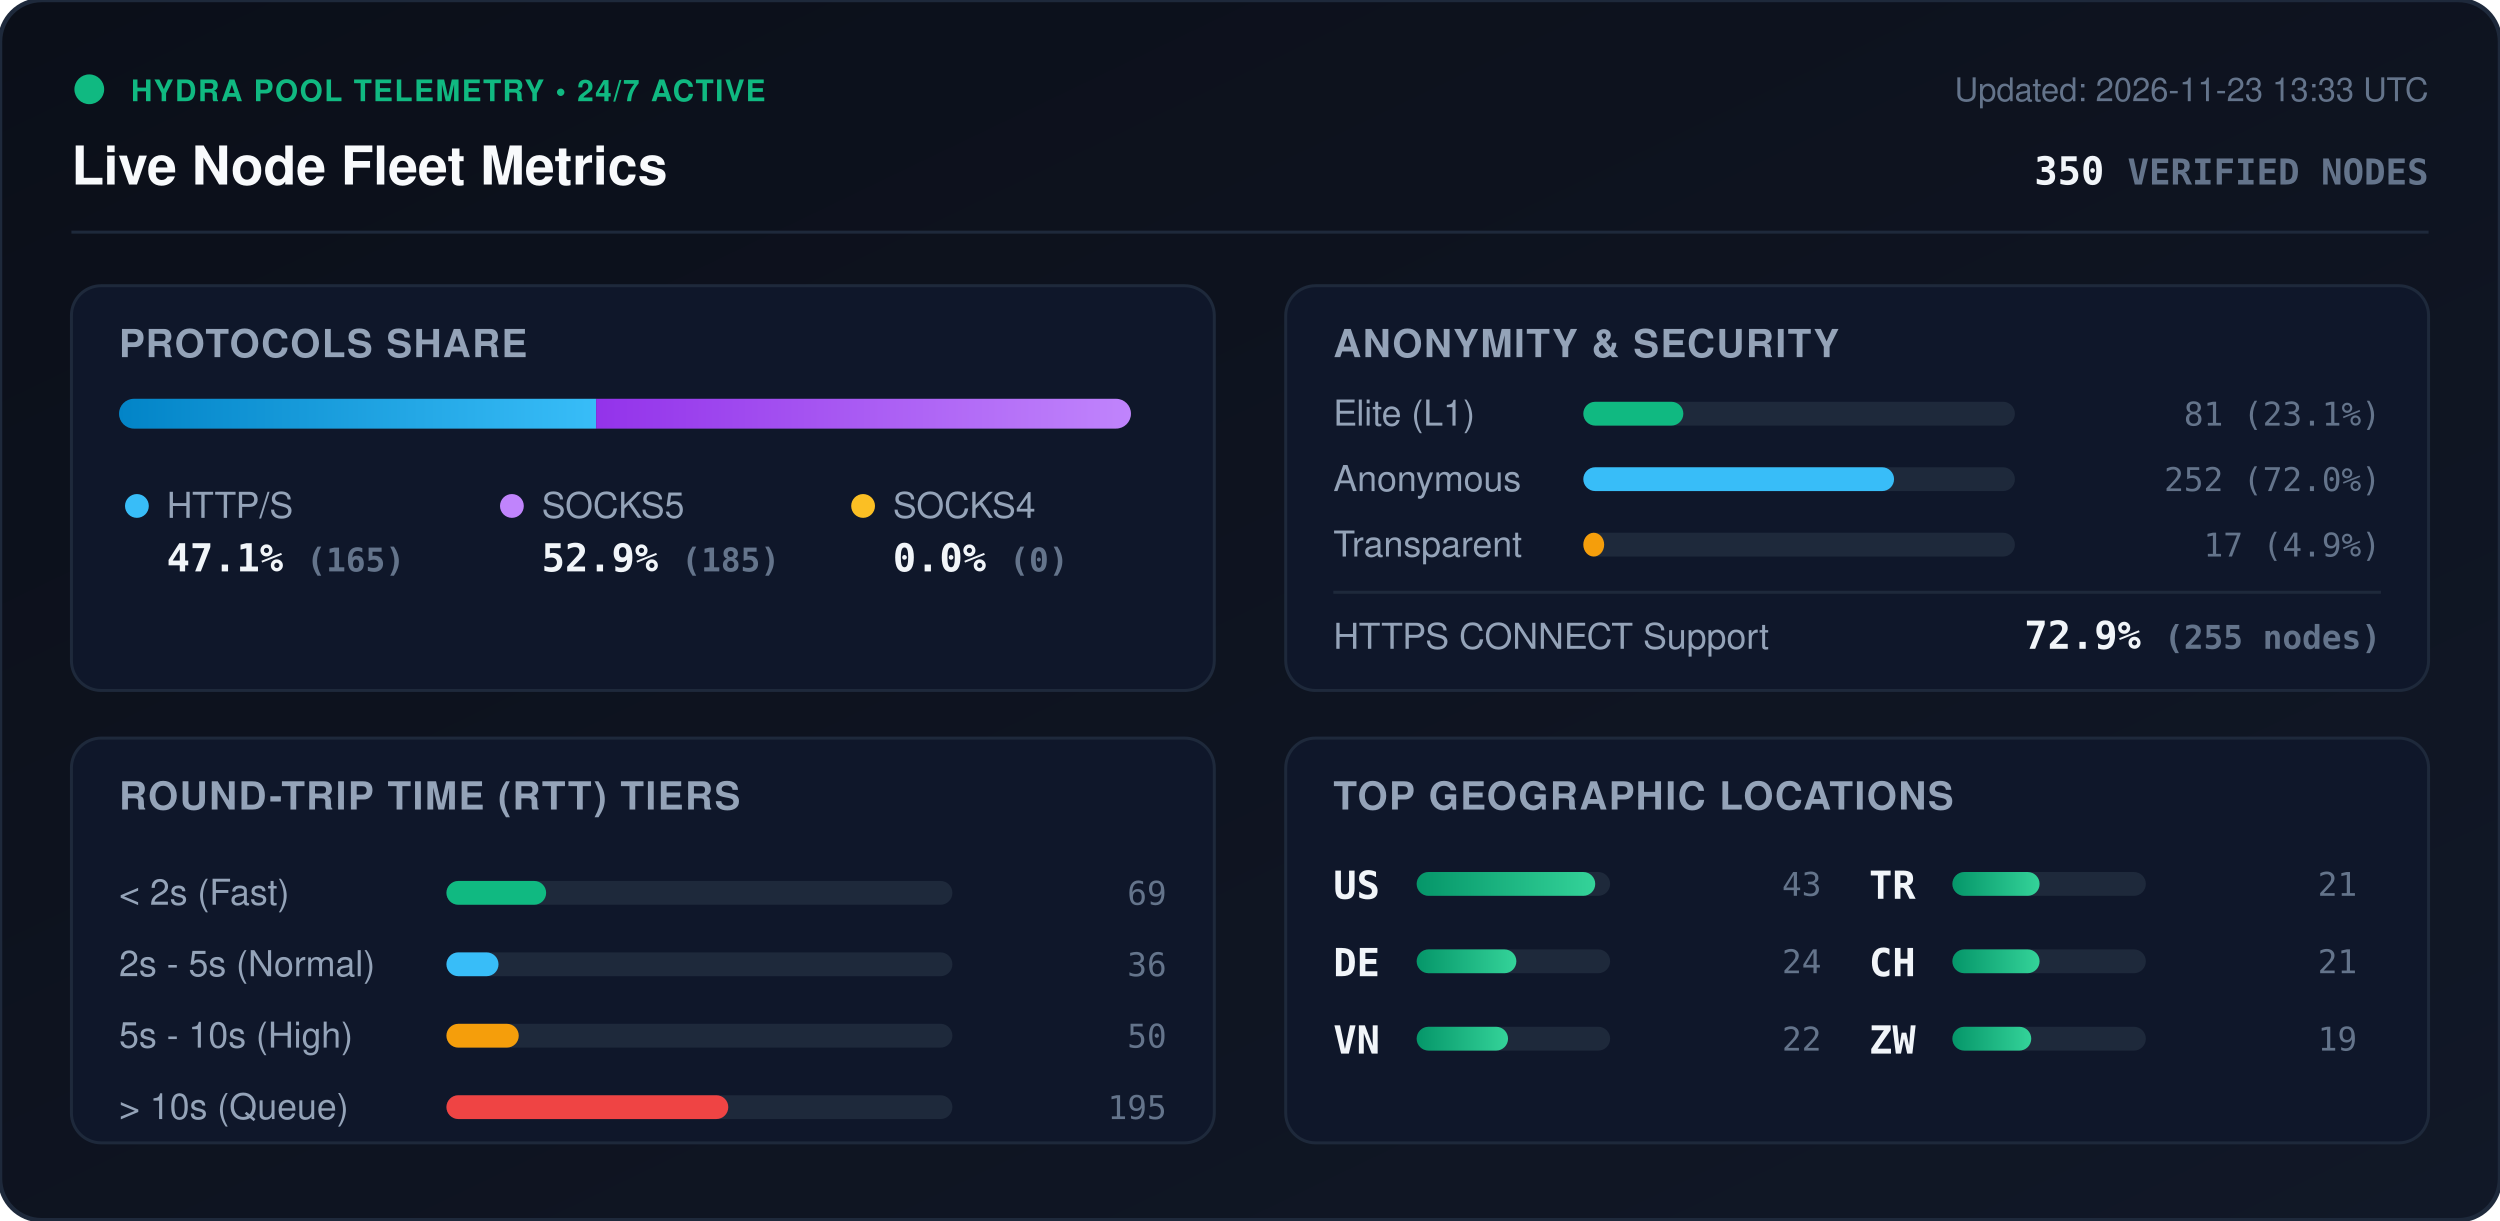
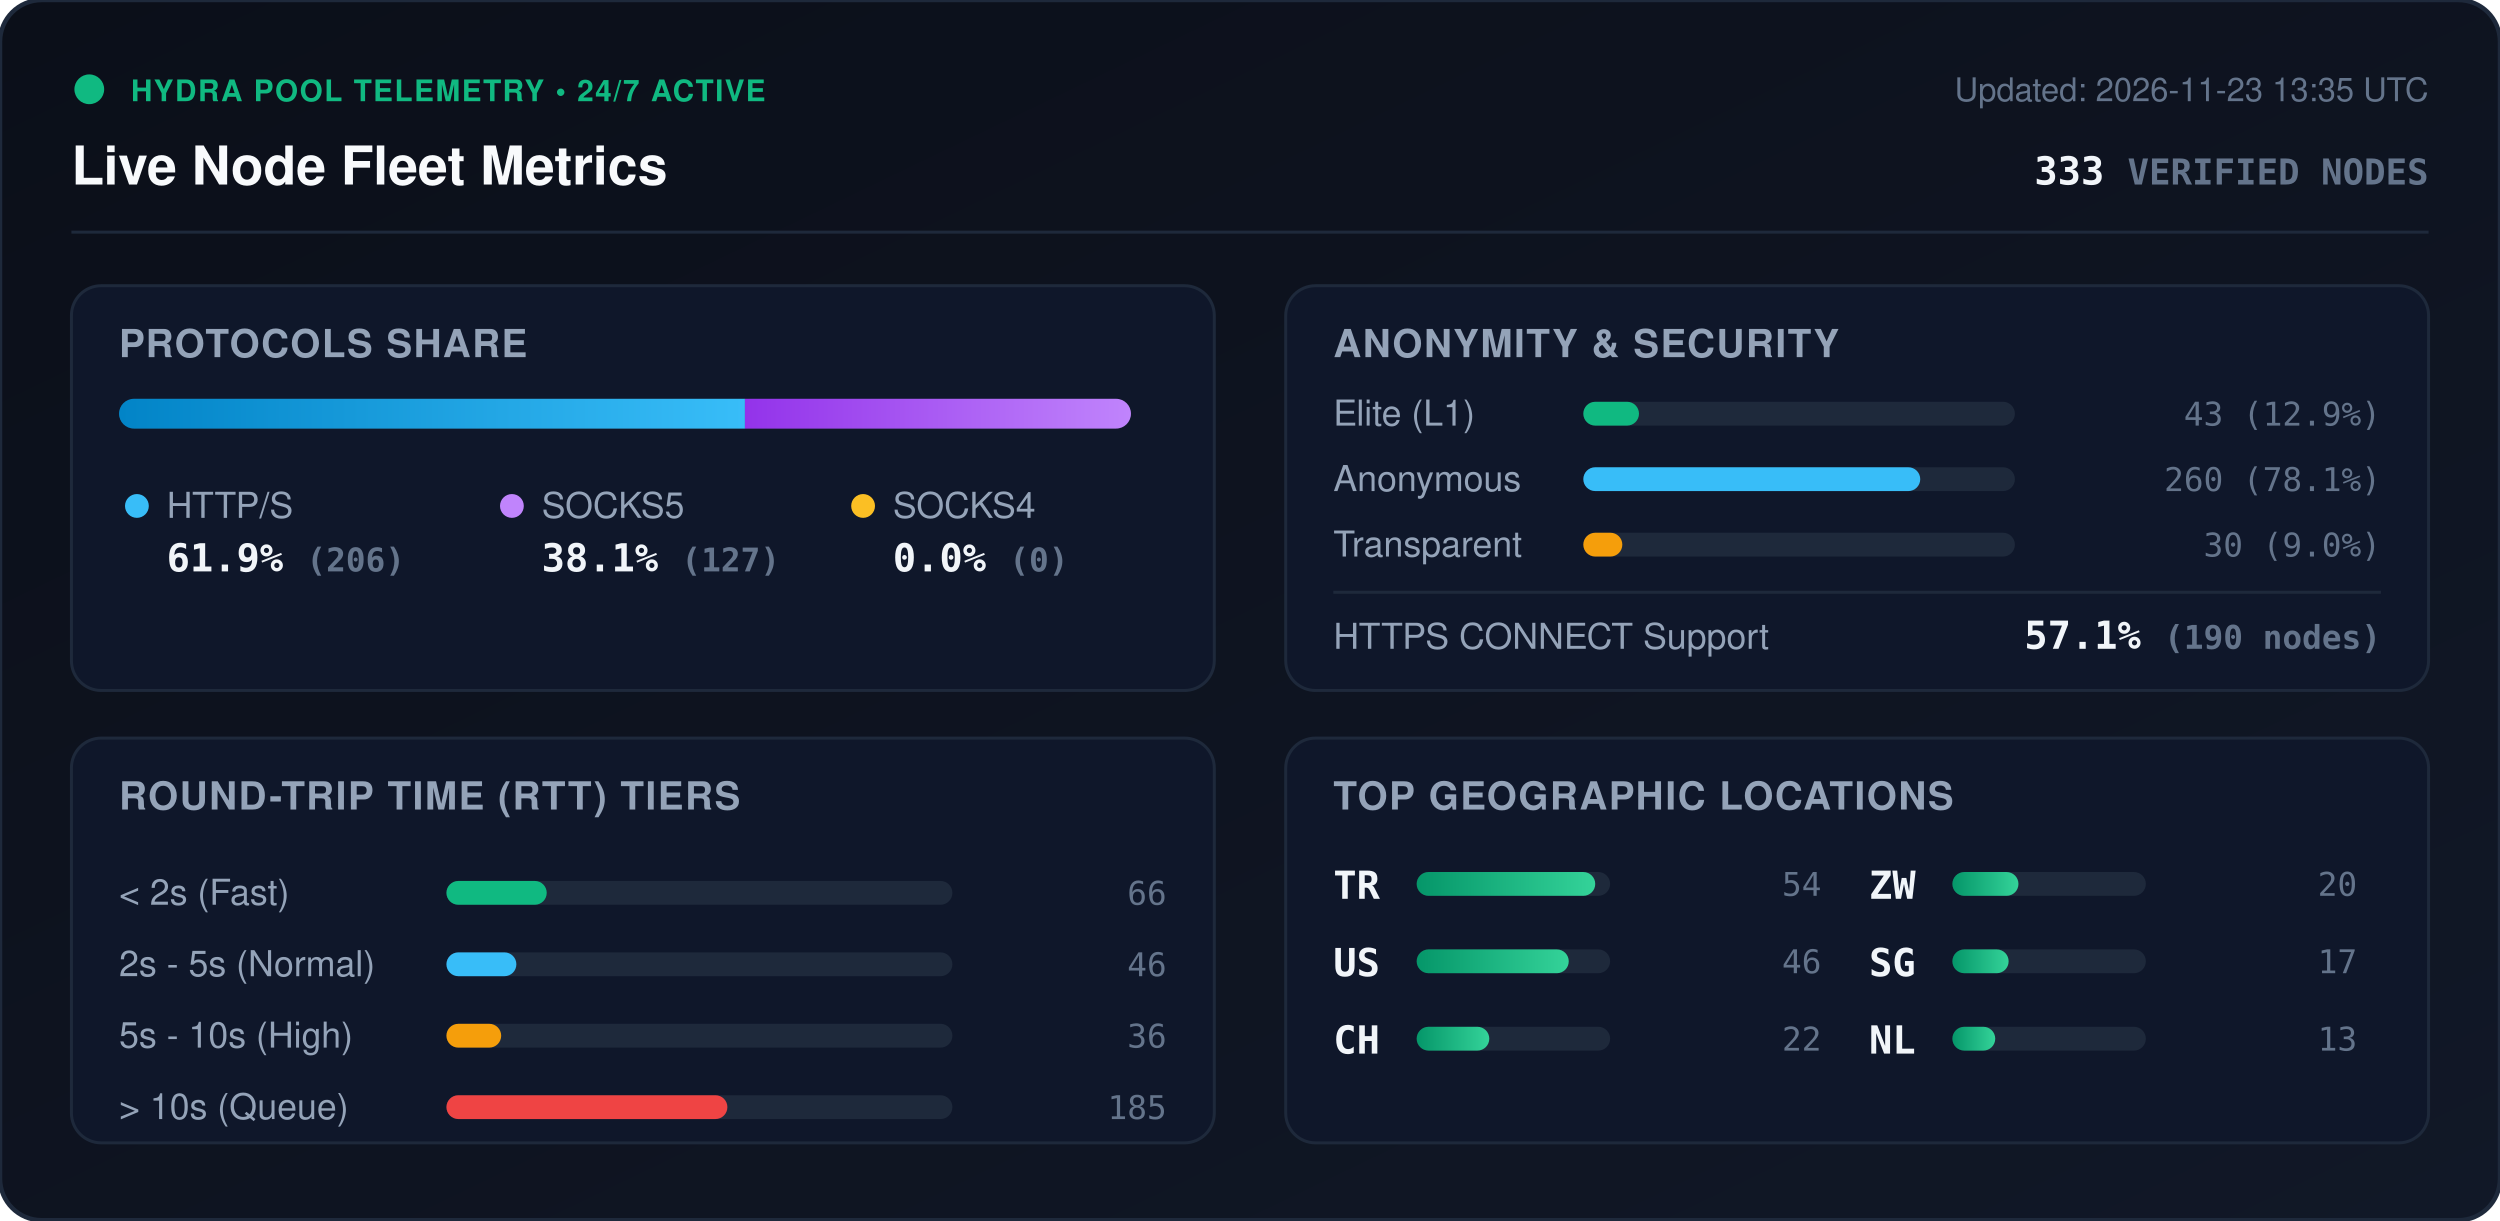
<svg xmlns="http://www.w3.org/2000/svg" viewBox="0 0 840 410" width="840" height="410" style="max-width: 100%; height: auto;">
  <defs>
    <linearGradient id="bg" x1="0%" y1="0%" x2="100%" y2="100%">
      <stop offset="0%" stop-color="#0b0f19" />
      <stop offset="100%" stop-color="#111827" />
    </linearGradient>
    <linearGradient id="bar-http" x1="0%" y1="0%" x2="100%" y2="0%">
      <stop offset="0%" stop-color="#0284c7" />
      <stop offset="100%" stop-color="#38bdf8" />
    </linearGradient>
    <linearGradient id="bar-socks5" x1="0%" y1="0%" x2="100%" y2="0%">
      <stop offset="0%" stop-color="#9333ea" />
      <stop offset="100%" stop-color="#c084fc" />
    </linearGradient>
    <linearGradient id="bar-socks4" x1="0%" y1="0%" x2="100%" y2="0%">
      <stop offset="0%" stop-color="#d97706" />
      <stop offset="100%" stop-color="#fbbf24" />
    </linearGradient>
    <linearGradient id="bar-green" x1="0%" y1="0%" x2="100%" y2="0%">
      <stop offset="0%" stop-color="#059669" />
      <stop offset="100%" stop-color="#34d399" />
    </linearGradient>
    <clipPath id="prog-track-clip">
      <rect width="340.0" height="10" rx="5" />
    </clipPath>
    <style>
      .title { font: 700 18px -apple-system, BlinkMacSystemFont, 'Segoe UI', Helvetica, Arial, sans-serif; fill: #f8fafc; }
      .sub { font: 500 11px -apple-system, BlinkMacSystemFont, 'Segoe UI', Helvetica, Arial, sans-serif; fill: #64748b; }
      .section-hdr { font: 600 13px -apple-system, BlinkMacSystemFont, 'Segoe UI', Helvetica, Arial, sans-serif; fill: #94a3b8; letter-spacing: 0.5px; }
      .metric-val { font: 700 13px -apple-system, BlinkMacSystemFont, 'Segoe UI', Helvetica, Arial, sans-serif; fill: #f1f5f9; }
      .metric-lbl { font: 500 12px -apple-system, BlinkMacSystemFont, 'Segoe UI', Helvetica, Arial, sans-serif; fill: #94a3b8; }
      .badge-txt { font: 700 10px -apple-system, BlinkMacSystemFont, 'Segoe UI', Helvetica, Arial, sans-serif; fill: #10b981; letter-spacing: 0.5px; }
      .mono { font-family: ui-monospace, SFMono-Regular, Menlo, Monaco, Consolas, monospace; }
      .pulse { animation: beacon 2s infinite ease-in-out; }
      @keyframes beacon { 0%, 100% { opacity: 1; } 50% { opacity: 0.35; } }
    </style>
  </defs>
  <rect width="840" height="410" rx="14" fill="url(#bg)" stroke="#1e293b" stroke-width="1.5" />
  <g transform="translate(24, 24)">
    <circle cx="6" cy="6" r="5" fill="#10b981" class="pulse" />
    <text x="20" y="10" class="badge-txt">HYDRA POOL TELEMETRY • 24/7 ACTIVE</text>
    <text x="0" y="38" class="title">Live Node Fleet Metrics</text>
-     <text x="792" y="10" text-anchor="end" class="sub">Updated: 2026-11-23 13:33 UTC</text>
-     <text x="792" y="38" text-anchor="end" class="metric-val mono" fill="#38bdf8">350 <tspan font-size="12" fill="#64748b">VERIFIED NODES</tspan>
+     <text x="792" y="10" text-anchor="end" class="sub">Updated: 2026-11-23 13:35 UTC</text>
+     <text x="792" y="38" text-anchor="end" class="metric-val mono" fill="#38bdf8">333 <tspan font-size="12" fill="#64748b">VERIFIED NODES</tspan>
    </text>
  </g>
  <line x1="24" y1="78" x2="816" y2="78" stroke="#1e293b" stroke-width="1" />
  <g transform="translate(24, 96)">
    <rect width="384" height="136" rx="10" fill="#0f172a" stroke="#1e293b" />
    <text x="16" y="24" class="section-hdr">PROTOCOLS SHARE</text>
    <g transform="translate(16, 38)">
      <rect width="340.0" height="10" rx="5" fill="#1e293b" />
      <g clip-path="url(#prog-track-clip)">
-         <rect x="0" width="160.3" height="10" fill="url(#bar-http)" />
-         <rect x="160.3" width="179.7" height="10" fill="url(#bar-socks5)" />
+         <rect x="0" width="210.3" height="10" fill="url(#bar-http)" />
+         <rect x="210.3" width="129.7" height="10" fill="url(#bar-socks5)" />
        <rect x="340.0" width="0.0" height="10" fill="url(#bar-socks4)" />
      </g>
    </g>
    <g transform="translate(16, 68)">
      <circle cx="6" cy="6" r="4" fill="#38bdf8" />
      <text x="16" y="10" class="metric-lbl">HTTP/S</text>
-       <text x="16" y="28" class="metric-val mono">47.1% <tspan font-size="11" fill="#64748b">(165)</tspan>
+       <text x="16" y="28" class="metric-val mono">61.9% <tspan font-size="11" fill="#64748b">(206)</tspan>
      </text>
      <circle cx="132" cy="6" r="4" fill="#c084fc" />
      <text x="142" y="10" class="metric-lbl">SOCKS5</text>
-       <text x="142" y="28" class="metric-val mono">52.9% <tspan font-size="11" fill="#64748b">(185)</tspan>
+       <text x="142" y="28" class="metric-val mono">38.1% <tspan font-size="11" fill="#64748b">(127)</tspan>
      </text>
      <circle cx="250" cy="6" r="4" fill="#fbbf24" />
      <text x="260" y="10" class="metric-lbl">SOCKS4</text>
      <text x="260" y="28" class="metric-val mono">0.0% <tspan font-size="11" fill="#64748b">(0)</tspan>
      </text>
    </g>
  </g>
  <g transform="translate(432, 96)">
    <rect width="384" height="136" rx="10" fill="#0f172a" stroke="#1e293b" />
    <text x="16" y="24" class="section-hdr">ANONYMITY &amp; SECURITY</text>
    <text x="16" y="47" class="metric-lbl">Elite (L1)</text>
    <rect x="100" y="39" width="145.0" height="8" rx="4" fill="#1e293b" />
-     <rect x="100" y="39" width="33.6" height="8" rx="4" fill="#10b981" />
-     <text x="368" y="47" text-anchor="end" class="mono sub" fill="#e2e8f0">81 (23.1%)</text>
+     <rect x="100" y="39" width="18.7" height="8" rx="4" fill="#10b981" />
+     <text x="368" y="47" text-anchor="end" class="mono sub" fill="#e2e8f0">43 (12.9%)</text>
    <text x="16" y="69" class="metric-lbl">Anonymous</text>
    <rect x="100" y="61" width="145.0" height="8" rx="4" fill="#1e293b" />
-     <rect x="100" y="61" width="104.4" height="8" rx="4" fill="#38bdf8" />
-     <text x="368" y="69" text-anchor="end" class="mono sub" fill="#e2e8f0">252 (72.0%)</text>
+     <rect x="100" y="61" width="113.2" height="8" rx="4" fill="#38bdf8" />
+     <text x="368" y="69" text-anchor="end" class="mono sub" fill="#e2e8f0">260 (78.1%)</text>
    <text x="16" y="91" class="metric-lbl">Transparent</text>
    <rect x="100" y="83" width="145.0" height="8" rx="4" fill="#1e293b" />
-     <rect x="100" y="83" width="7.0" height="8" rx="4" fill="#f59e0b" />
-     <text x="368" y="91" text-anchor="end" class="mono sub" fill="#e2e8f0">17 (4.9%)</text>
+     <rect x="100" y="83" width="13.1" height="8" rx="4" fill="#f59e0b" />
+     <text x="368" y="91" text-anchor="end" class="mono sub" fill="#e2e8f0">30 (9.0%)</text>
    <line x1="16" y1="103" x2="368" y2="103" stroke="#1e293b" stroke-width="1" />
    <text x="16" y="122" class="metric-lbl">HTTPS CONNECT Support</text>
-     <text x="368" y="122" text-anchor="end" class="metric-val mono" fill="#34d399">72.9% <tspan font-size="11" fill="#64748b">(255 nodes)</tspan>
+     <text x="368" y="122" text-anchor="end" class="metric-val mono" fill="#34d399">57.1% <tspan font-size="11" fill="#64748b">(190 nodes)</tspan>
    </text>
  </g>
  <g transform="translate(24, 248)">
    <rect width="384" height="136" rx="10" fill="#0f172a" stroke="#1e293b" />
    <text x="16" y="24" class="section-hdr">ROUND-TRIP TIME (RTT) TIERS</text>
    <g transform="translate(16, 42)">
      <text x="0" y="14" class="metric-lbl">&lt; 2s (Fast)</text>
      <rect x="110" y="6" width="170" height="8" rx="4" fill="#1e293b" />
-       <rect x="110" y="6" width="33.5" height="8" rx="4" fill="#10b981" />
-       <text x="352" y="14" text-anchor="end" class="mono sub">69</text>
+       <rect x="110" y="6" width="33.7" height="8" rx="4" fill="#10b981" />
+       <text x="352" y="14" text-anchor="end" class="mono sub">66</text>
      <text x="0" y="38" class="metric-lbl">2s - 5s (Normal)</text>
      <rect x="110" y="30" width="170" height="8" rx="4" fill="#1e293b" />
-       <rect x="110" y="30" width="17.5" height="8" rx="4" fill="#38bdf8" />
-       <text x="352" y="38" text-anchor="end" class="mono sub">36</text>
+       <rect x="110" y="30" width="23.5" height="8" rx="4" fill="#38bdf8" />
+       <text x="352" y="38" text-anchor="end" class="mono sub">46</text>
      <text x="0" y="62" class="metric-lbl">5s - 10s (High)</text>
      <rect x="110" y="54" width="170" height="8" rx="4" fill="#1e293b" />
-       <rect x="110" y="54" width="24.3" height="8" rx="4" fill="#f59e0b" />
-       <text x="352" y="62" text-anchor="end" class="mono sub">50</text>
+       <rect x="110" y="54" width="18.4" height="8" rx="4" fill="#f59e0b" />
+       <text x="352" y="62" text-anchor="end" class="mono sub">36</text>
      <text x="0" y="86" class="metric-lbl">&gt; 10s (Queue)</text>
      <rect x="110" y="78" width="170" height="8" rx="4" fill="#1e293b" />
-       <rect x="110" y="78" width="94.7" height="8" rx="4" fill="#ef4444" />
-       <text x="352" y="86" text-anchor="end" class="mono sub">195</text>
+       <rect x="110" y="78" width="94.4" height="8" rx="4" fill="#ef4444" />
+       <text x="352" y="86" text-anchor="end" class="mono sub">185</text>
    </g>
  </g>
  <g transform="translate(432, 248)">
    <rect width="384" height="136" rx="10" fill="#0f172a" stroke="#1e293b" />
    <text x="16" y="24" class="section-hdr">TOP GEOGRAPHIC LOCATIONS</text>
    <g transform="translate(16, 42)">
      <g transform="translate(0, 0)">
+         <text x="0" y="12" class="mono metric-val" font-size="12">TR</text>
+         <rect x="28" y="3" width="65" height="8" rx="4" fill="#1e293b" />
+         <rect x="28" y="3" width="60.0" height="8" rx="4" fill="url(#bar-green)" />
+         <text x="164" y="11" text-anchor="end" class="mono sub">54</text>
+       </g>
+       <g transform="translate(0, 26)">
        <text x="0" y="12" class="mono metric-val" font-size="12">US</text>
        <rect x="28" y="3" width="65" height="8" rx="4" fill="#1e293b" />
-         <rect x="28" y="3" width="60.0" height="8" rx="4" fill="url(#bar-green)" />
-         <text x="164" y="11" text-anchor="end" class="mono sub">43</text>
-       </g>
-       <g transform="translate(0, 26)">
-         <text x="0" y="12" class="mono metric-val" font-size="12">DE</text>
-         <rect x="28" y="3" width="65" height="8" rx="4" fill="#1e293b" />
-         <rect x="28" y="3" width="33.5" height="8" rx="4" fill="url(#bar-green)" />
-         <text x="164" y="11" text-anchor="end" class="mono sub">24</text>
+         <rect x="28" y="3" width="51.1" height="8" rx="4" fill="url(#bar-green)" />
+         <text x="164" y="11" text-anchor="end" class="mono sub">46</text>
      </g>
      <g transform="translate(0, 52)">
-         <text x="0" y="12" class="mono metric-val" font-size="12">VN</text>
+         <text x="0" y="12" class="mono metric-val" font-size="12">CH</text>
        <rect x="28" y="3" width="65" height="8" rx="4" fill="#1e293b" />
-         <rect x="28" y="3" width="30.7" height="8" rx="4" fill="url(#bar-green)" />
+         <rect x="28" y="3" width="24.4" height="8" rx="4" fill="url(#bar-green)" />
        <text x="164" y="11" text-anchor="end" class="mono sub">22</text>
      </g>
      <g transform="translate(180, 0)">
-         <text x="0" y="12" class="mono metric-val" font-size="12">TR</text>
+         <text x="0" y="12" class="mono metric-val" font-size="12">ZW</text>
        <rect x="28" y="3" width="65" height="8" rx="4" fill="#1e293b" />
-         <rect x="28" y="3" width="29.3" height="8" rx="4" fill="url(#bar-green)" />
-         <text x="164" y="11" text-anchor="end" class="mono sub">21</text>
+         <rect x="28" y="3" width="22.2" height="8" rx="4" fill="url(#bar-green)" />
+         <text x="164" y="11" text-anchor="end" class="mono sub">20</text>
      </g>
      <g transform="translate(180, 26)">
-         <text x="0" y="12" class="mono metric-val" font-size="12">CH</text>
+         <text x="0" y="12" class="mono metric-val" font-size="12">SG</text>
        <rect x="28" y="3" width="65" height="8" rx="4" fill="#1e293b" />
-         <rect x="28" y="3" width="29.3" height="8" rx="4" fill="url(#bar-green)" />
-         <text x="164" y="11" text-anchor="end" class="mono sub">21</text>
+         <rect x="28" y="3" width="18.9" height="8" rx="4" fill="url(#bar-green)" />
+         <text x="164" y="11" text-anchor="end" class="mono sub">17</text>
      </g>
      <g transform="translate(180, 52)">
-         <text x="0" y="12" class="mono metric-val" font-size="12">ZW</text>
+         <text x="0" y="12" class="mono metric-val" font-size="12">NL</text>
        <rect x="28" y="3" width="65" height="8" rx="4" fill="#1e293b" />
-         <rect x="28" y="3" width="26.5" height="8" rx="4" fill="url(#bar-green)" />
-         <text x="164" y="11" text-anchor="end" class="mono sub">19</text>
+         <rect x="28" y="3" width="14.4" height="8" rx="4" fill="url(#bar-green)" />
+         <text x="164" y="11" text-anchor="end" class="mono sub">13</text>
      </g>
    </g>
  </g>
</svg>
